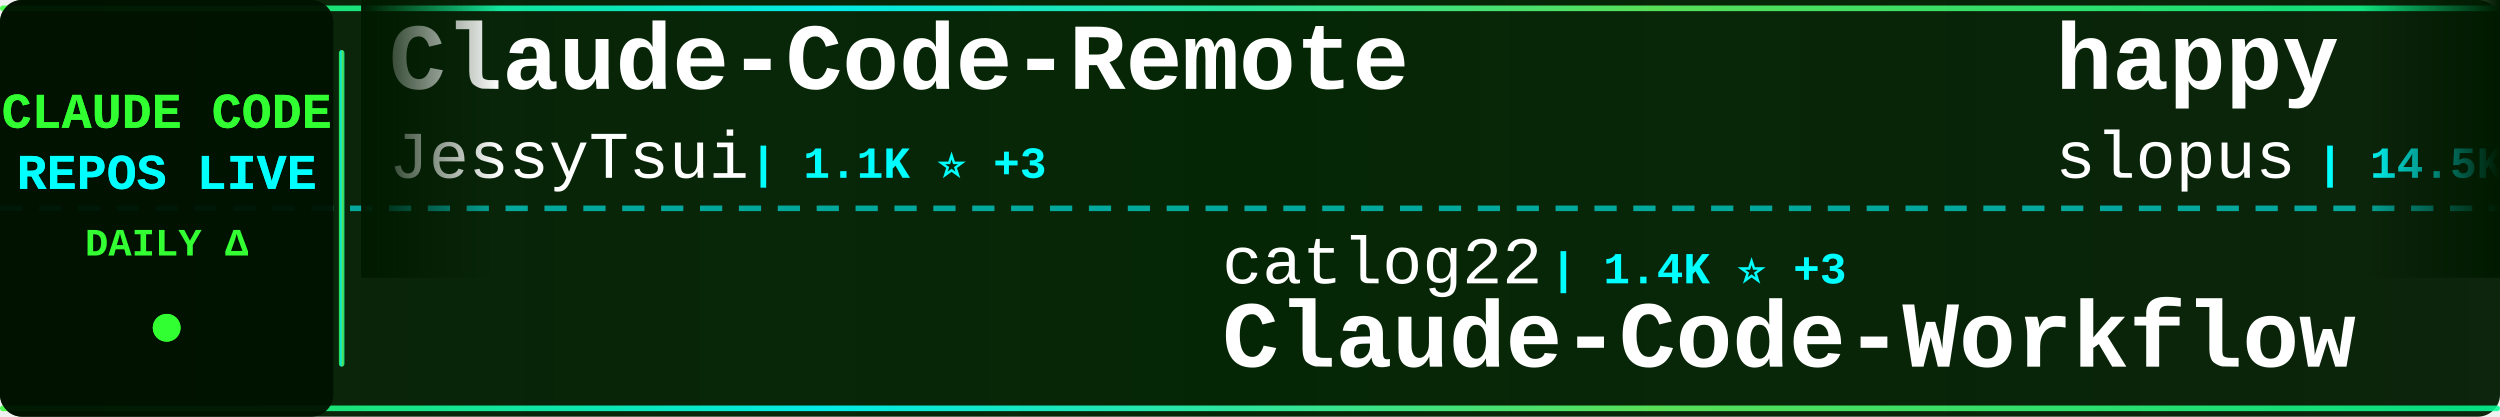
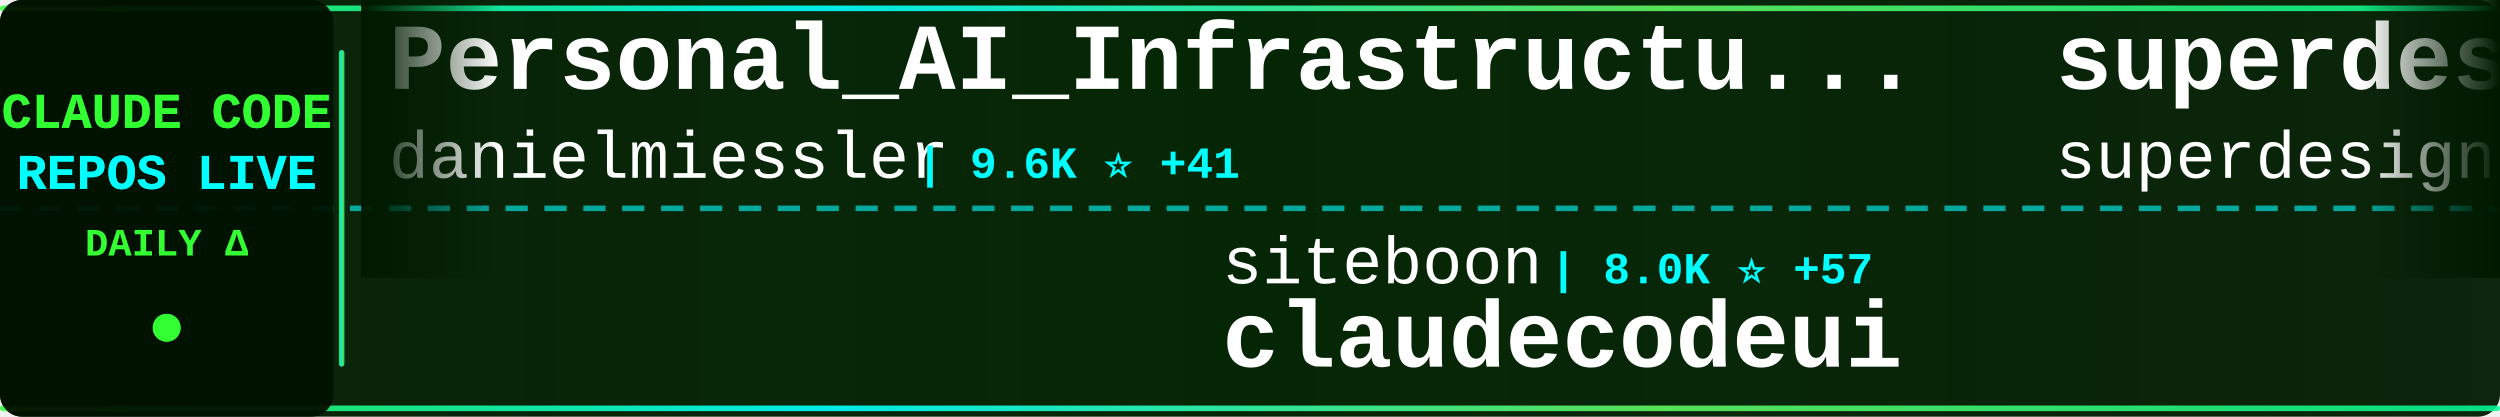
<svg xmlns="http://www.w3.org/2000/svg" width="900" height="150">
  <defs>
    <linearGradient id="tickerBg" x1="0%" y1="0%" x2="100%" y2="0%">
      <stop offset="0%" style="stop-color:#001a00;stop-opacity:0.95" />
      <stop offset="50%" style="stop-color:#002200;stop-opacity:0.98" />
      <stop offset="100%" style="stop-color:#001a00;stop-opacity:0.95" />
    </linearGradient>
    <linearGradient id="borderGrad" x1="0%" y1="0%" x2="100%" y2="0%">
      <stop offset="0%" style="stop-color:#33ff33;stop-opacity:0.85">
        <animate attributeName="stop-opacity" values="0.85;1;0.85" dur="2s" repeatCount="indefinite" />
      </stop>
      <stop offset="33%" style="stop-color:#00ffff;stop-opacity:0.9">
        <animate attributeName="stop-opacity" values="0.9;1;0.9" dur="2.2s" repeatCount="indefinite" />
      </stop>
      <stop offset="66%" style="stop-color:#66ff66;stop-opacity:0.85">
        <animate attributeName="stop-opacity" values="0.85;1;0.85" dur="1.8s" repeatCount="indefinite" />
      </stop>
      <stop offset="100%" style="stop-color:#00ff99;stop-opacity:0.85">
        <animate attributeName="stop-opacity" values="0.85;1;0.85" dur="2s" repeatCount="indefinite" />
      </stop>
    </linearGradient>
    <filter id="textGlow">
      <feGaussianBlur stdDeviation="0.1" result="coloredBlur" />
      <feMerge>
        <feMergeNode in="coloredBlur" />
        <feMergeNode in="SourceGraphic" />
      </feMerge>
    </filter>
    <filter id="metricGlow">
      <feGaussianBlur stdDeviation="0.2" result="coloredBlur" />
      <feMerge>
        <feMergeNode in="coloredBlur" />
        <feMergeNode in="SourceGraphic" />
      </feMerge>
    </filter>
    <linearGradient id="leftFade" x1="0%" y1="0%" x2="100%" y2="0%">
      <stop offset="0%" style="stop-color:#001a00;stop-opacity:1" />
      <stop offset="100%" style="stop-color:#001a00;stop-opacity:0" />
    </linearGradient>
    <linearGradient id="rightFade" x1="0%" y1="0%" x2="100%" y2="0%">
      <stop offset="0%" style="stop-color:#001a00;stop-opacity:0" />
      <stop offset="100%" style="stop-color:#001a00;stop-opacity:1" />
    </linearGradient>
  </defs>
  <rect width="900" height="150" fill="url(#tickerBg)" rx="8" />
  <rect x="0" y="2" width="900" height="2" fill="url(#borderGrad)" rx="1" />
  <rect x="0" y="146" width="900" height="2" fill="url(#borderGrad)" rx="1" />
  <line x1="0" y1="75" x2="900" y2="75" stroke="#00ffff" stroke-width="2" stroke-dasharray="8 6" opacity="0.6" />
  <rect x="0" y="0" width="120" height="150" fill="#001100" opacity="0.95" rx="8" />
  <text x="60" y="46" font-family="'Courier New', monospace" font-size="18" font-weight="bold" fill="#33ff33" text-anchor="middle" filter="url(#textGlow)">
    CLAUDE CODE
  </text>
  <text x="60" y="68" font-family="'Courier New', monospace" font-size="18" font-weight="bold" fill="#00ffff" text-anchor="middle" filter="url(#textGlow)">
    REPOS LIVE
  </text>
  <text x="60" y="92" font-family="'Courier New', monospace" font-size="14" font-weight="bold" fill="#33ff33" text-anchor="middle">
    DAILY Δ
  </text>
  <circle cx="60" cy="118" r="5" fill="#33ff33" filter="url(#metricGlow)">
    <animate attributeName="r" values="4;6;4" dur="1.5s" repeatCount="indefinite" />
    <animate attributeName="opacity" values="0.6;1;0.6" dur="1.5s" repeatCount="indefinite" />
  </circle>
  <rect x="122" y="18" width="2" height="114" fill="url(#borderGrad)" rx="1" />
  <clipPath id="tickerClip">
    <rect x="130" y="0" width="770" height="150" />
  </clipPath>
  <g clip-path="url(#tickerClip)">
    <g id="tickerItems">
      <animateTransform attributeName="transform" attributeType="XML" type="translate" from="0 0" to="-3000 0" dur="54s" repeatCount="indefinite" />
      <g transform="translate(0, 0)">
-         <text x="140" y="32" font-family="'Courier New', monospace" font-size="34" font-weight="bold" fill="#ffffff">Claude-Code-Remote</text>
-         <text x="140" y="64" font-family="'Courier New', monospace" font-size="24" font-weight="normal" fill="#ffffff" opacity="1.0">JessyTsui</text>
-         <text x="270" y="64" font-family="'Courier New', monospace" font-size="16" font-weight="bold" fill="#00ffff"> | 1.1K ⭐ +3</text>
+         <text x="140" y="32" font-family="'Courier New', monospace" font-size="34" font-weight="bold" fill="#ffffff">Personal_AI_Infrastructu...</text>
+         <text x="140" y="64" font-family="'Courier New', monospace" font-size="24" font-weight="normal" fill="#ffffff" opacity="1.0">danielmiessler</text>
+         <text x="330" y="64" font-family="'Courier New', monospace" font-size="16" font-weight="bold" fill="#00ffff"> | 9.6K ⭐ +41</text>
      </g>
      <g transform="translate(300, 0)">
-         <text x="140" y="102" font-family="'Courier New', monospace" font-size="24" font-weight="normal" fill="#ffffff" opacity="1.0">catlog22</text>
-         <text x="258" y="102" font-family="'Courier New', monospace" font-size="16" font-weight="bold" fill="#00ffff"> | 1.4K ⭐ +3</text>
-         <text x="140" y="132" font-family="'Courier New', monospace" font-size="34" font-weight="bold" fill="#ffffff">Claude-Code-Workflow</text>
+         <text x="140" y="102" font-family="'Courier New', monospace" font-size="24" font-weight="normal" fill="#ffffff" opacity="1.0">siteboon</text>
+         <text x="258" y="102" font-family="'Courier New', monospace" font-size="16" font-weight="bold" fill="#00ffff"> | 8.0K ⭐ +57</text>
+         <text x="140" y="132" font-family="'Courier New', monospace" font-size="34" font-weight="bold" fill="#ffffff">claudecodeui</text>
      </g>
      <g transform="translate(600, 0)">
-         <text x="140" y="32" font-family="'Courier New', monospace" font-size="34" font-weight="bold" fill="#ffffff">happy</text>
-         <text x="140" y="64" font-family="'Courier New', monospace" font-size="24" font-weight="normal" fill="#ffffff" opacity="1.0">slopus</text>
-         <text x="234" y="64" font-family="'Courier New', monospace" font-size="16" font-weight="bold" fill="#00ffff"> | 14.5K ⭐ +83</text>
+         <text x="140" y="32" font-family="'Courier New', monospace" font-size="34" font-weight="bold" fill="#ffffff">superdesign</text>
+         <text x="140" y="64" font-family="'Courier New', monospace" font-size="24" font-weight="normal" fill="#ffffff" opacity="1.0">superdesigndev</text>
+         <text x="330" y="64" font-family="'Courier New', monospace" font-size="16" font-weight="bold" fill="#00ffff"> | 6.1K ⭐ +3</text>
      </g>
      <g transform="translate(900, 0)">
-         <text x="140" y="102" font-family="'Courier New', monospace" font-size="24" font-weight="normal" fill="#ffffff" opacity="1.0">sugyan</text>
-         <text x="234" y="102" font-family="'Courier New', monospace" font-size="16" font-weight="bold" fill="#00ffff"> | 946 ⭐</text>
-         <text x="140" y="132" font-family="'Courier New', monospace" font-size="34" font-weight="bold" fill="#ffffff">claude-code-webui</text>
+         <text x="140" y="102" font-family="'Courier New', monospace" font-size="24" font-weight="normal" fill="#ffffff" opacity="1.0">darcyegb</text>
+         <text x="258" y="102" font-family="'Courier New', monospace" font-size="16" font-weight="bold" fill="#00ffff"> | 578 ⭐ +2</text>
+         <text x="140" y="132" font-family="'Courier New', monospace" font-size="34" font-weight="bold" fill="#ffffff">ClaudeCodeAgents</text>
      </g>
      <g transform="translate(1200, 0)">
-         <text x="140" y="32" font-family="'Courier New', monospace" font-size="34" font-weight="bold" fill="#ffffff">claude-code-config</text>
-         <text x="140" y="64" font-family="'Courier New', monospace" font-size="24" font-weight="normal" fill="#ffffff" opacity="1.0">jarrodwatts</text>
-         <text x="294" y="64" font-family="'Courier New', monospace" font-size="16" font-weight="bold" fill="#00ffff"> | 960 ⭐ +1</text>
+         <text x="140" y="32" font-family="'Courier New', monospace" font-size="34" font-weight="bold" fill="#ffffff">Claude-Code-Development-...</text>
+         <text x="140" y="64" font-family="'Courier New', monospace" font-size="24" font-weight="normal" fill="#ffffff" opacity="1.0">peterkrueck</text>
+         <text x="294" y="64" font-family="'Courier New', monospace" font-size="16" font-weight="bold" fill="#00ffff"> | 1.3K ⭐</text>
      </g>
      <g transform="translate(1500, 0)">
-         <text x="140" y="102" font-family="'Courier New', monospace" font-size="24" font-weight="normal" fill="#ffffff" opacity="1.0">1rgs</text>
-         <text x="210" y="102" font-family="'Courier New', monospace" font-size="16" font-weight="bold" fill="#00ffff"> | 3.2K ⭐ +8</text>
+         <text x="140" y="102" font-family="'Courier New', monospace" font-size="24" font-weight="normal" fill="#ffffff" opacity="1.0">disler</text>
+         <text x="234" y="102" font-family="'Courier New', monospace" font-size="16" font-weight="bold" fill="#00ffff"> | 1.2K ⭐ +5</text>
+         <text x="140" y="132" font-family="'Courier New', monospace" font-size="34" font-weight="bold" fill="#ffffff">claude-code-hooks-multi-...</text>
+       </g>
+       <g transform="translate(1800, 0)">
+         <text x="140" y="32" font-family="'Courier New', monospace" font-size="34" font-weight="bold" fill="#ffffff">vibe-kanban</text>
+         <text x="140" y="64" font-family="'Courier New', monospace" font-size="24" font-weight="normal" fill="#ffffff" opacity="1.0">BloopAI</text>
+         <text x="246" y="64" font-family="'Courier New', monospace" font-size="16" font-weight="bold" fill="#00ffff"> | 22.6K ⭐ +70</text>
+       </g>
+       <g transform="translate(2100, 0)">
+         <text x="140" y="102" font-family="'Courier New', monospace" font-size="24" font-weight="normal" fill="#ffffff" opacity="1.0">ykdojo</text>
+         <text x="234" y="102" font-family="'Courier New', monospace" font-size="16" font-weight="bold" fill="#00ffff"> | 4.3K ⭐ +40</text>
+         <text x="140" y="132" font-family="'Courier New', monospace" font-size="34" font-weight="bold" fill="#ffffff">claude-code-tips</text>
+       </g>
+       <g transform="translate(2400, 0)">
+         <text x="140" y="32" font-family="'Courier New', monospace" font-size="34" font-weight="bold" fill="#ffffff">claude-code-guide</text>
+         <text x="140" y="64" font-family="'Courier New', monospace" font-size="24" font-weight="normal" fill="#ffffff" opacity="1.0">zebbern</text>
+         <text x="246" y="64" font-family="'Courier New', monospace" font-size="16" font-weight="bold" fill="#00ffff"> | 3.5K ⭐ +7</text>
+       </g>
+       <g transform="translate(2700, 0)">
+         <text x="140" y="102" font-family="'Courier New', monospace" font-size="24" font-weight="normal" fill="#ffffff" opacity="1.0">fuergaosi233</text>
+         <text x="306" y="102" font-family="'Courier New', monospace" font-size="16" font-weight="bold" fill="#00ffff"> | 2.1K ⭐ +4</text>
        <text x="140" y="132" font-family="'Courier New', monospace" font-size="34" font-weight="bold" fill="#ffffff">claude-code-proxy</text>
      </g>
-       <g transform="translate(1800, 0)">
-         <text x="140" y="32" font-family="'Courier New', monospace" font-size="34" font-weight="bold" fill="#ffffff">learn-claude-code</text>
-         <text x="140" y="64" font-family="'Courier New', monospace" font-size="24" font-weight="normal" fill="#ffffff" opacity="1.0">shareAI-lab</text>
-         <text x="294" y="64" font-family="'Courier New', monospace" font-size="16" font-weight="bold" fill="#00ffff"> | 23.3K ⭐ +642</text>
-       </g>
-       <g transform="translate(2100, 0)">
-         <text x="140" y="102" font-family="'Courier New', monospace" font-size="24" font-weight="normal" fill="#ffffff" opacity="1.0">frankbria</text>
-         <text x="270" y="102" font-family="'Courier New', monospace" font-size="16" font-weight="bold" fill="#00ffff"> | 7.6K ⭐ +22</text>
-         <text x="140" y="132" font-family="'Courier New', monospace" font-size="34" font-weight="bold" fill="#ffffff">ralph-claude-code</text>
-       </g>
-       <g transform="translate(2400, 0)">
-         <text x="140" y="32" font-family="'Courier New', monospace" font-size="34" font-weight="bold" fill="#ffffff">claude-code-workflows</text>
-         <text x="140" y="64" font-family="'Courier New', monospace" font-size="24" font-weight="normal" fill="#ffffff" opacity="1.0">OneRedOak</text>
-         <text x="270" y="64" font-family="'Courier New', monospace" font-size="16" font-weight="bold" fill="#00ffff"> | 3.7K ⭐ +3</text>
-       </g>
-       <g transform="translate(2700, 0)">
-         <text x="140" y="102" font-family="'Courier New', monospace" font-size="24" font-weight="normal" fill="#ffffff" opacity="1.0">centminmod</text>
-         <text x="282" y="102" font-family="'Courier New', monospace" font-size="16" font-weight="bold" fill="#00ffff"> | 1.9K ⭐ +1</text>
-         <text x="140" y="132" font-family="'Courier New', monospace" font-size="34" font-weight="bold" fill="#ffffff">my-claude-code-setup</text>
-       </g>
      <g transform="translate(3000, 0)">
-         <text x="140" y="32" font-family="'Courier New', monospace" font-size="34" font-weight="bold" fill="#ffffff">Claude-Code-Remote</text>
-         <text x="140" y="64" font-family="'Courier New', monospace" font-size="24" font-weight="normal" fill="#ffffff" opacity="1.0">JessyTsui</text>
-         <text x="270" y="64" font-family="'Courier New', monospace" font-size="16" font-weight="bold" fill="#00ffff"> | 1.1K ⭐ +3</text>
+         <text x="140" y="32" font-family="'Courier New', monospace" font-size="34" font-weight="bold" fill="#ffffff">Personal_AI_Infrastructu...</text>
+         <text x="140" y="64" font-family="'Courier New', monospace" font-size="24" font-weight="normal" fill="#ffffff" opacity="1.0">danielmiessler</text>
+         <text x="330" y="64" font-family="'Courier New', monospace" font-size="16" font-weight="bold" fill="#00ffff"> | 9.6K ⭐ +41</text>
      </g>
      <g transform="translate(3300, 0)">
-         <text x="140" y="102" font-family="'Courier New', monospace" font-size="24" font-weight="normal" fill="#ffffff" opacity="1.0">catlog22</text>
-         <text x="258" y="102" font-family="'Courier New', monospace" font-size="16" font-weight="bold" fill="#00ffff"> | 1.4K ⭐ +3</text>
-         <text x="140" y="132" font-family="'Courier New', monospace" font-size="34" font-weight="bold" fill="#ffffff">Claude-Code-Workflow</text>
+         <text x="140" y="102" font-family="'Courier New', monospace" font-size="24" font-weight="normal" fill="#ffffff" opacity="1.0">siteboon</text>
+         <text x="258" y="102" font-family="'Courier New', monospace" font-size="16" font-weight="bold" fill="#00ffff"> | 8.0K ⭐ +57</text>
+         <text x="140" y="132" font-family="'Courier New', monospace" font-size="34" font-weight="bold" fill="#ffffff">claudecodeui</text>
      </g>
      <g transform="translate(3600, 0)">
-         <text x="140" y="32" font-family="'Courier New', monospace" font-size="34" font-weight="bold" fill="#ffffff">happy</text>
-         <text x="140" y="64" font-family="'Courier New', monospace" font-size="24" font-weight="normal" fill="#ffffff" opacity="1.0">slopus</text>
-         <text x="234" y="64" font-family="'Courier New', monospace" font-size="16" font-weight="bold" fill="#00ffff"> | 14.5K ⭐ +83</text>
+         <text x="140" y="32" font-family="'Courier New', monospace" font-size="34" font-weight="bold" fill="#ffffff">superdesign</text>
+         <text x="140" y="64" font-family="'Courier New', monospace" font-size="24" font-weight="normal" fill="#ffffff" opacity="1.0">superdesigndev</text>
+         <text x="330" y="64" font-family="'Courier New', monospace" font-size="16" font-weight="bold" fill="#00ffff"> | 6.1K ⭐ +3</text>
      </g>
      <g transform="translate(3900, 0)">
-         <text x="140" y="102" font-family="'Courier New', monospace" font-size="24" font-weight="normal" fill="#ffffff" opacity="1.0">sugyan</text>
-         <text x="234" y="102" font-family="'Courier New', monospace" font-size="16" font-weight="bold" fill="#00ffff"> | 946 ⭐</text>
-         <text x="140" y="132" font-family="'Courier New', monospace" font-size="34" font-weight="bold" fill="#ffffff">claude-code-webui</text>
+         <text x="140" y="102" font-family="'Courier New', monospace" font-size="24" font-weight="normal" fill="#ffffff" opacity="1.0">darcyegb</text>
+         <text x="258" y="102" font-family="'Courier New', monospace" font-size="16" font-weight="bold" fill="#00ffff"> | 578 ⭐ +2</text>
+         <text x="140" y="132" font-family="'Courier New', monospace" font-size="34" font-weight="bold" fill="#ffffff">ClaudeCodeAgents</text>
      </g>
    </g>
  </g>
  <rect x="130" y="0" width="50" height="100" fill="url(#leftFade)" />
  <rect x="850" y="0" width="50" height="100" fill="url(#rightFade)" />
</svg>
